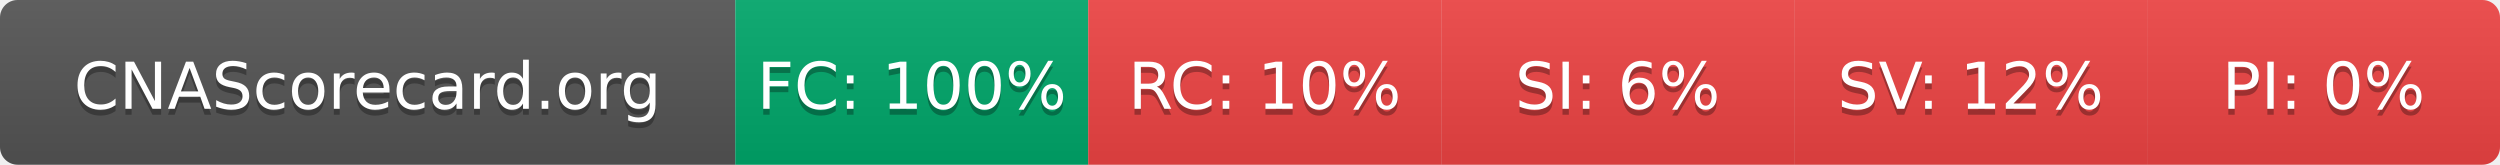
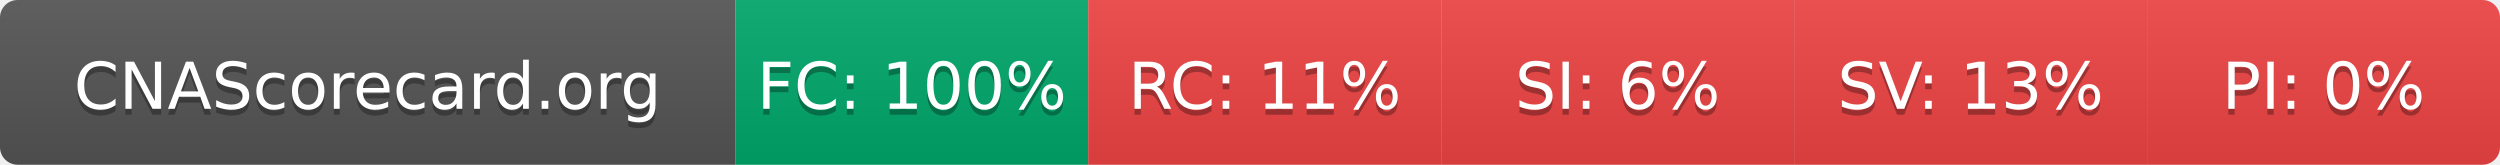
- <svg xmlns="http://www.w3.org/2000/svg" width="425" height="28" role="img" aria-label="CNAScorecard.org: FC:100% RC:10% SI:6% SV:12% PI:0%">
+ <svg xmlns="http://www.w3.org/2000/svg" width="425" height="28" role="img" aria-label="CNAScorecard.org: FC:100% RC:11% SI:6% SV:13% PI:0%">
  <linearGradient id="s" x2="0" y2="100%">
    <stop offset="0" stop-color="#bbb" stop-opacity=".1" />
    <stop offset="1" stop-opacity=".1" />
  </linearGradient>
  <clipPath id="r">
    <rect width="425" height="28" rx="3" fill="#fff" />
  </clipPath>
  <g clip-path="url(#r)">
    <rect width="125" height="28" fill="#555" />
    <rect x="125" width="60" height="28" fill="#00A86B" />
    <rect x="185" width="60" height="28" fill="#EF4444" />
    <rect x="245" width="60" height="28" fill="#EF4444" />
    <rect x="305" width="60" height="28" fill="#EF4444" />
    <rect x="365" width="60" height="28" fill="#EF4444" />
    <rect width="425" height="28" fill="url(#s)" />
  </g>
  <g fill="#fff" text-anchor="middle" font-family="Verdana,Geneva,DejaVu Sans,sans-serif" text-rendering="geometricPrecision" font-size="110">
    <text aria-hidden="true" x="625" y="195" fill="#010101" fill-opacity=".3" transform="scale(.1)" textLength="1050">CNAScorecard.org</text>
    <text x="625" y="185" transform="scale(.1)" fill="#fff" textLength="1050">CNAScorecard.org</text>
    <text aria-hidden="true" x="1550" y="195" fill="#010101" fill-opacity=".3" transform="scale(.1)" textLength="440">FC: 100%</text>
    <text x="1550" y="185" transform="scale(.1)" fill="#fff" textLength="440">FC: 100%</text>
-     <text aria-hidden="true" x="2150" y="195" fill="#010101" fill-opacity=".3" transform="scale(.1)" textLength="385">RC: 10%</text>
-     <text x="2150" y="185" transform="scale(.1)" fill="#fff" textLength="385">RC: 10%</text>
+     <text aria-hidden="true" x="2150" y="195" fill="#010101" fill-opacity=".3" transform="scale(.1)" textLength="385">RC: 11%</text>
+     <text x="2150" y="185" transform="scale(.1)" fill="#fff" textLength="385">RC: 11%</text>
    <text aria-hidden="true" x="2750" y="195" fill="#010101" fill-opacity=".3" transform="scale(.1)" textLength="330">SI: 6%</text>
    <text x="2750" y="185" transform="scale(.1)" fill="#fff" textLength="330">SI: 6%</text>
-     <text aria-hidden="true" x="3350" y="195" fill="#010101" fill-opacity=".3" transform="scale(.1)" textLength="385">SV: 12%</text>
-     <text x="3350" y="185" transform="scale(.1)" fill="#fff" textLength="385">SV: 12%</text>
+     <text aria-hidden="true" x="3350" y="195" fill="#010101" fill-opacity=".3" transform="scale(.1)" textLength="385">SV: 13%</text>
+     <text x="3350" y="185" transform="scale(.1)" fill="#fff" textLength="385">SV: 13%</text>
    <text aria-hidden="true" x="3950" y="195" fill="#010101" fill-opacity=".3" transform="scale(.1)" textLength="330">PI: 0%</text>
    <text x="3950" y="185" transform="scale(.1)" fill="#fff" textLength="330">PI: 0%</text>
  </g>
</svg>
